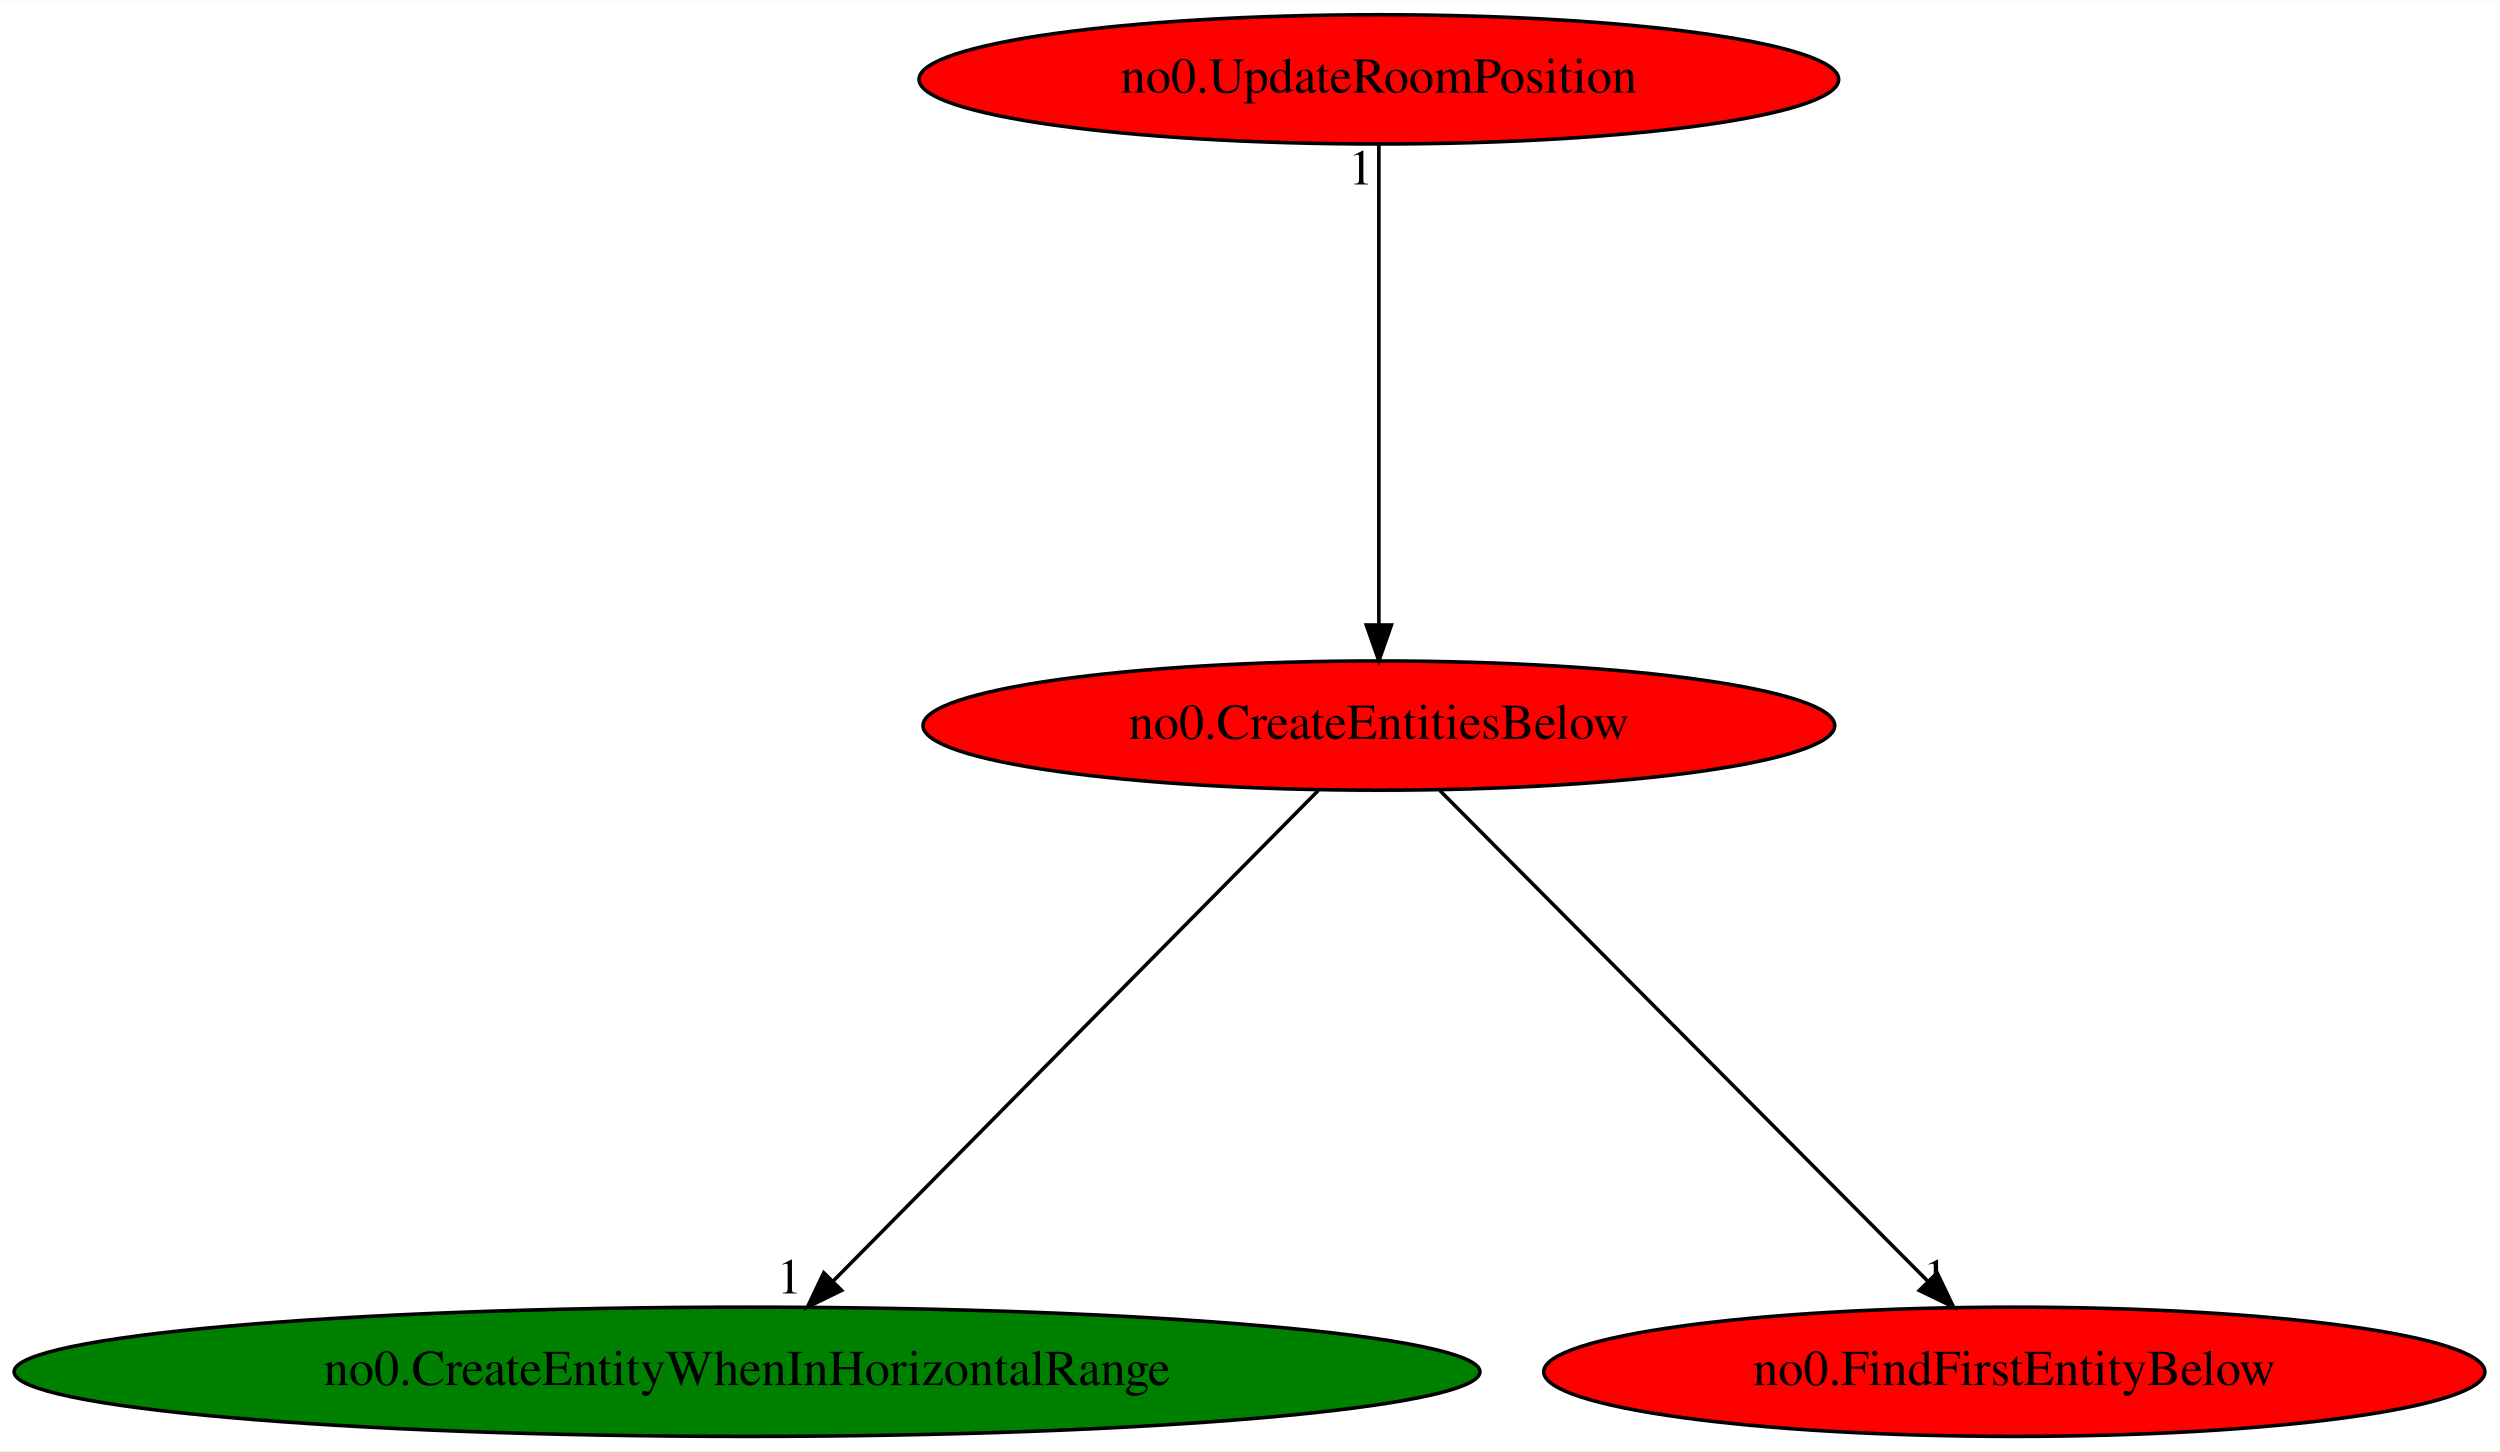
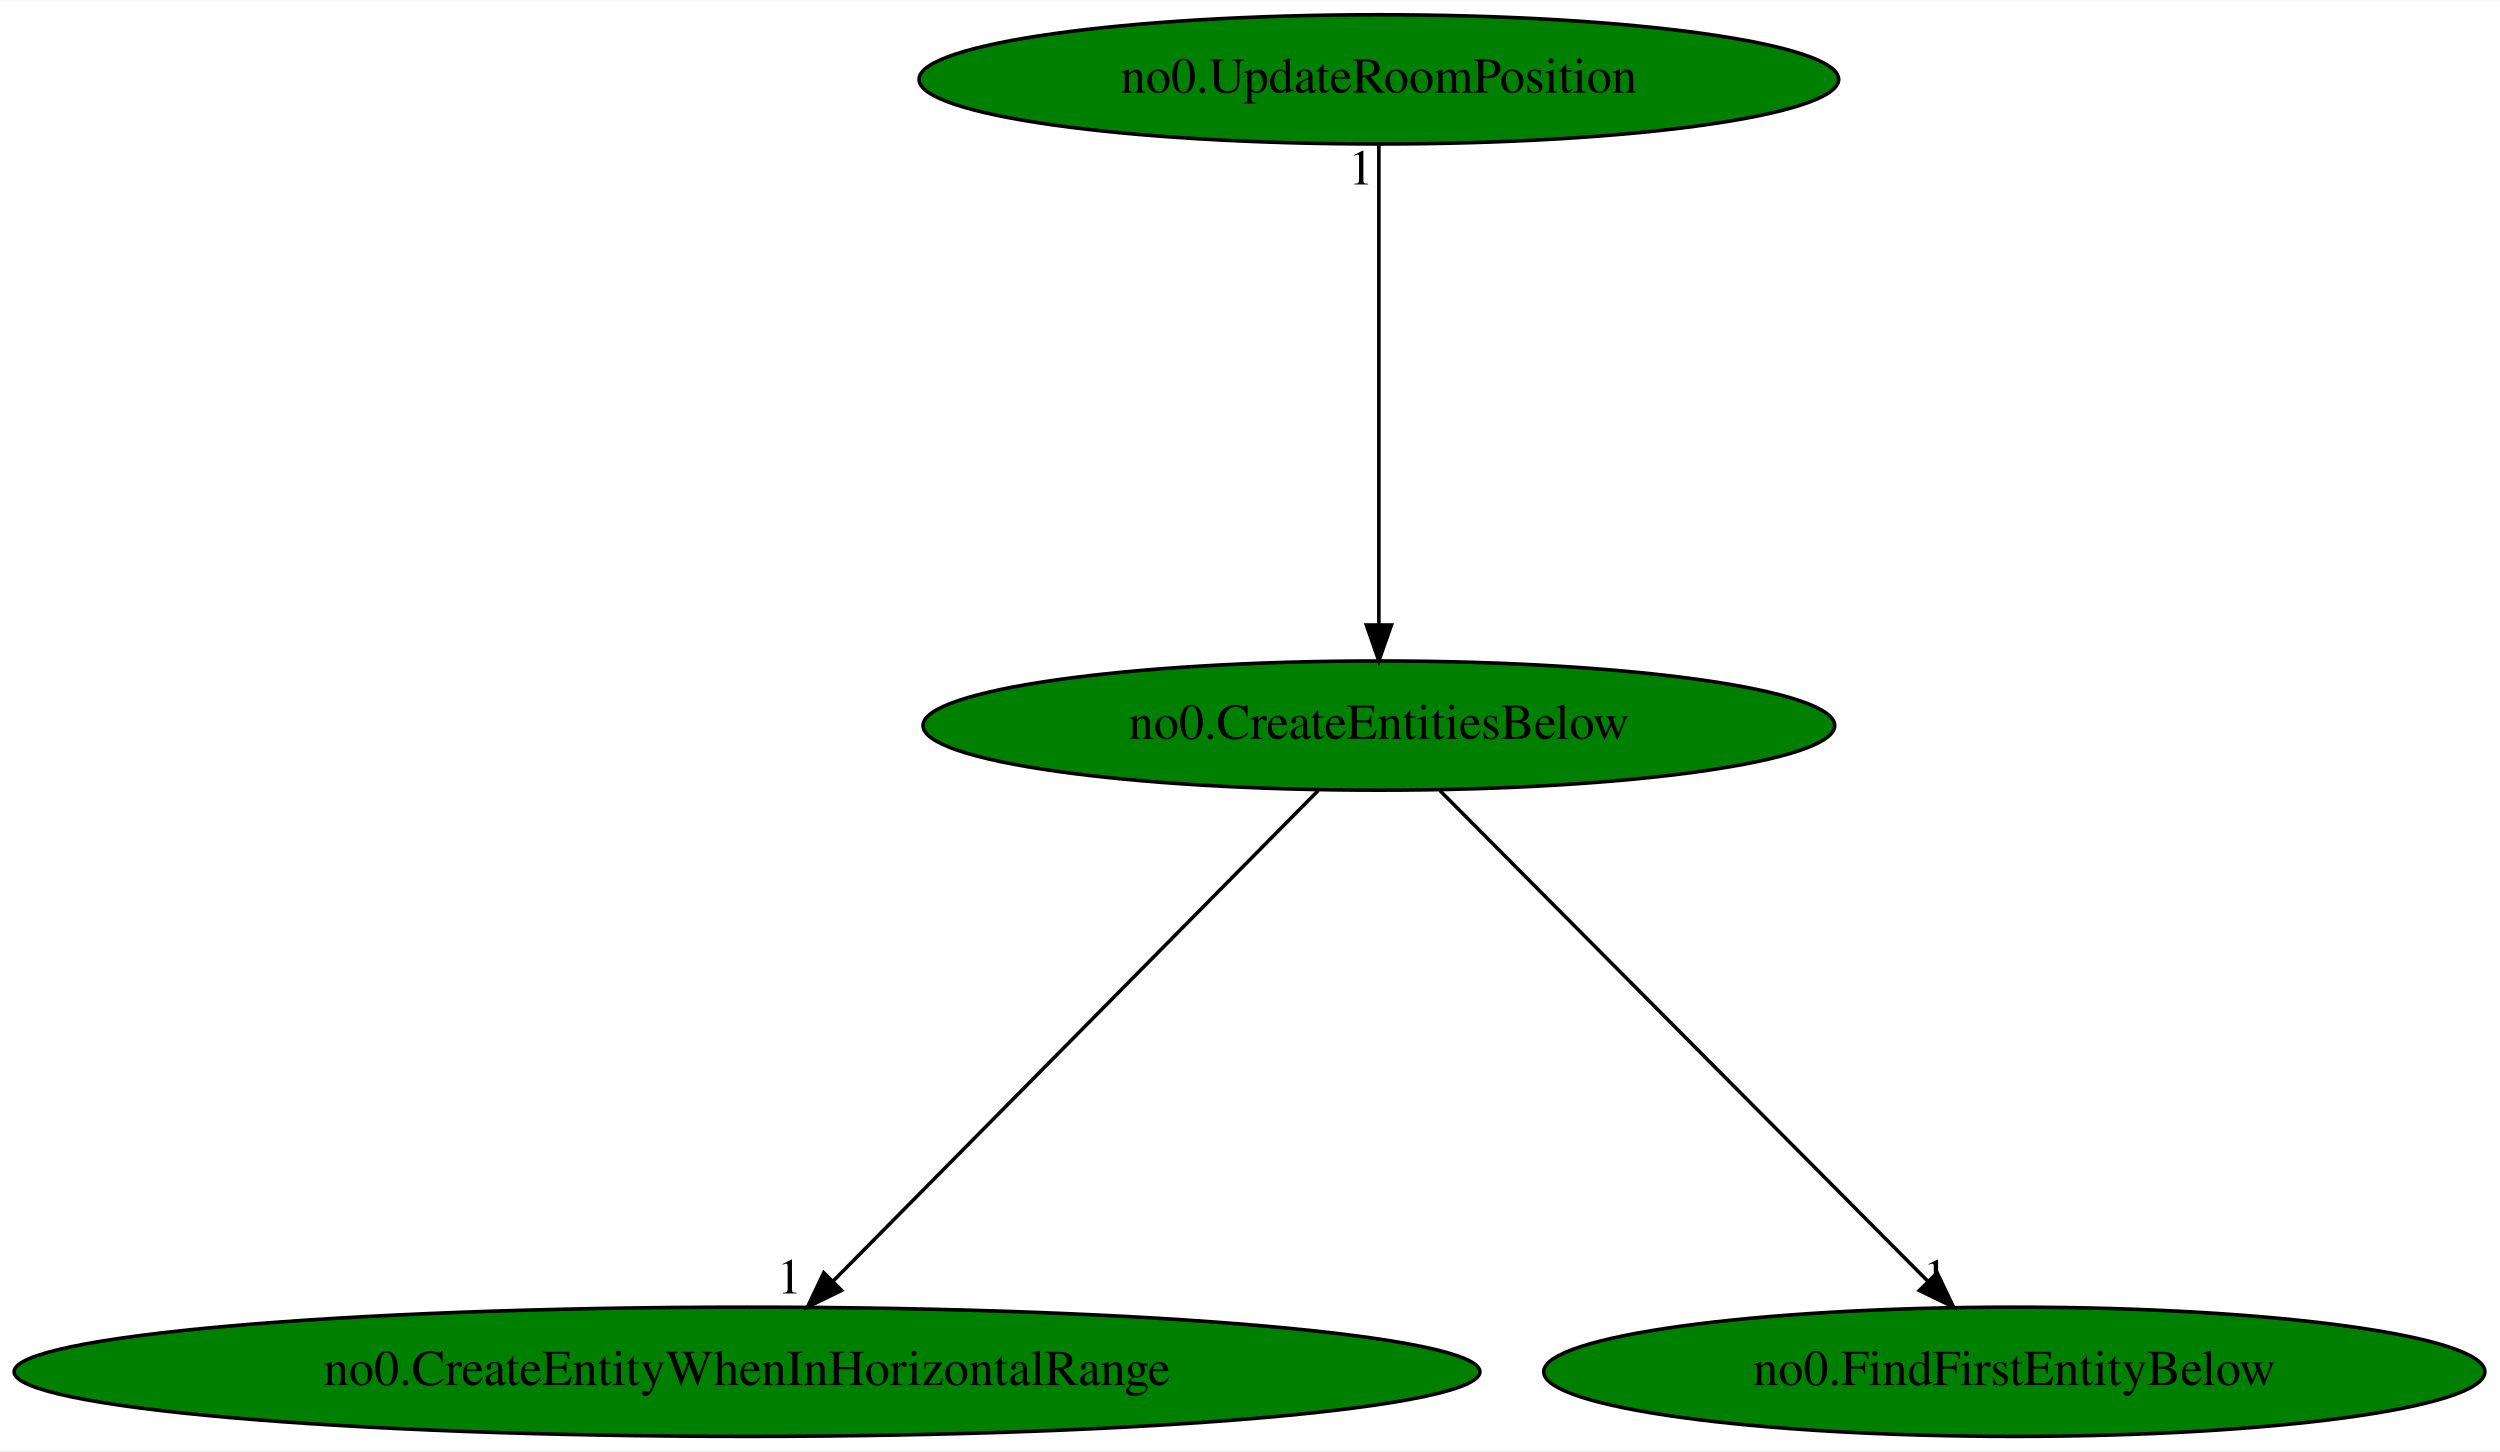
<svg xmlns="http://www.w3.org/2000/svg" xmlns:xlink="http://www.w3.org/1999/xlink" width="696pt" height="404pt" viewBox="0.00 0.00 696.37 404.00">
  <g id="graph0" class="graph" transform="scale(1 1) rotate(0) translate(4 400)">
    <polygon fill="white" stroke="transparent" points="-4,4 -4,-400 692.37,-400 692.37,4 -4,4" />
    <g id="node1" class="node">
-       <ellipse fill="red" stroke="black" cx="380.08" cy="-198" rx="126.98" ry="18" />
+       <ellipse fill="green" stroke="black" cx="380.08" cy="-198" rx="126.98" ry="18" />
      <text text-anchor="middle" x="380.08" y="-194.3" font-family="Times,serif" font-size="14.00">no0.CreateEntitiesBelow</text>
    </g>
    <g id="node2" class="node">
      <g id="a_node2">
        <a xlink:href="no0.CreateEntityWhenInHorizontalRange.svg" xlink:title="no0.CreateEntityWhenInHorizontalRange">
          <ellipse fill="green" stroke="black" cx="204.08" cy="-18" rx="204.16" ry="18" />
          <text text-anchor="middle" x="204.08" y="-14.3" font-family="Times,serif" font-size="14.00">no0.CreateEntityWhenInHorizontalRange</text>
        </a>
      </g>
    </g>
    <g id="edge1" class="edge">
      <path fill="none" stroke="black" d="M363.21,-179.93C331.8,-148.17 264.29,-79.89 228.12,-43.32" />
      <polygon fill="black" stroke="black" points="230.43,-40.67 220.91,-36.02 225.45,-45.59 230.43,-40.67" />
      <text text-anchor="middle" x="215.91" y="-39.82" font-family="Times,serif" font-size="14.00">1</text>
    </g>
    <g id="node3" class="node">
      <g id="a_node3">
        <a xlink:href="no0.FindFirstEntityBelow.svg" xlink:title="no0.FindFirstEntityBelow">
-           <ellipse fill="red" stroke="black" cx="557.08" cy="-18" rx="131.08" ry="18" />
+           <ellipse fill="green" stroke="black" cx="557.08" cy="-18" rx="131.08" ry="18" />
          <text text-anchor="middle" x="557.08" y="-14.3" font-family="Times,serif" font-size="14.00">no0.FindFirstEntityBelow</text>
        </a>
      </g>
    </g>
    <g id="edge2" class="edge">
      <path fill="none" stroke="black" d="M397.05,-179.93C428.64,-148.17 496.53,-79.89 532.9,-43.32" />
      <polygon fill="black" stroke="black" points="535.59,-45.57 540.16,-36.02 530.63,-40.64 535.59,-45.57" />
      <text text-anchor="middle" x="535.16" y="-39.82" font-family="Times,serif" font-size="14.00">1</text>
    </g>
    <g id="node4" class="node">
      <g id="a_node4">
        <a xlink:href="no0.UpdateRoomPosition.svg" xlink:title="no0.UpdateRoomPosition">
-           <ellipse fill="red" stroke="black" cx="380.08" cy="-378" rx="128.08" ry="18" />
+           <ellipse fill="green" stroke="black" cx="380.08" cy="-378" rx="128.08" ry="18" />
          <text text-anchor="middle" x="380.08" y="-374.3" font-family="Times,serif" font-size="14.00">no0.UpdateRoomPosition</text>
        </a>
      </g>
    </g>
    <g id="edge3" class="edge">
      <path fill="none" stroke="black" d="M380.08,-359.93C380.08,-328.97 380.08,-263.3 380.08,-226.13" />
      <polygon fill="black" stroke="black" points="383.58,-226.02 380.08,-216.02 376.58,-226.02 383.58,-226.02" />
      <text text-anchor="middle" x="375.08" y="-348.73" font-family="Times,serif" font-size="14.00">1</text>
    </g>
  </g>
</svg>
